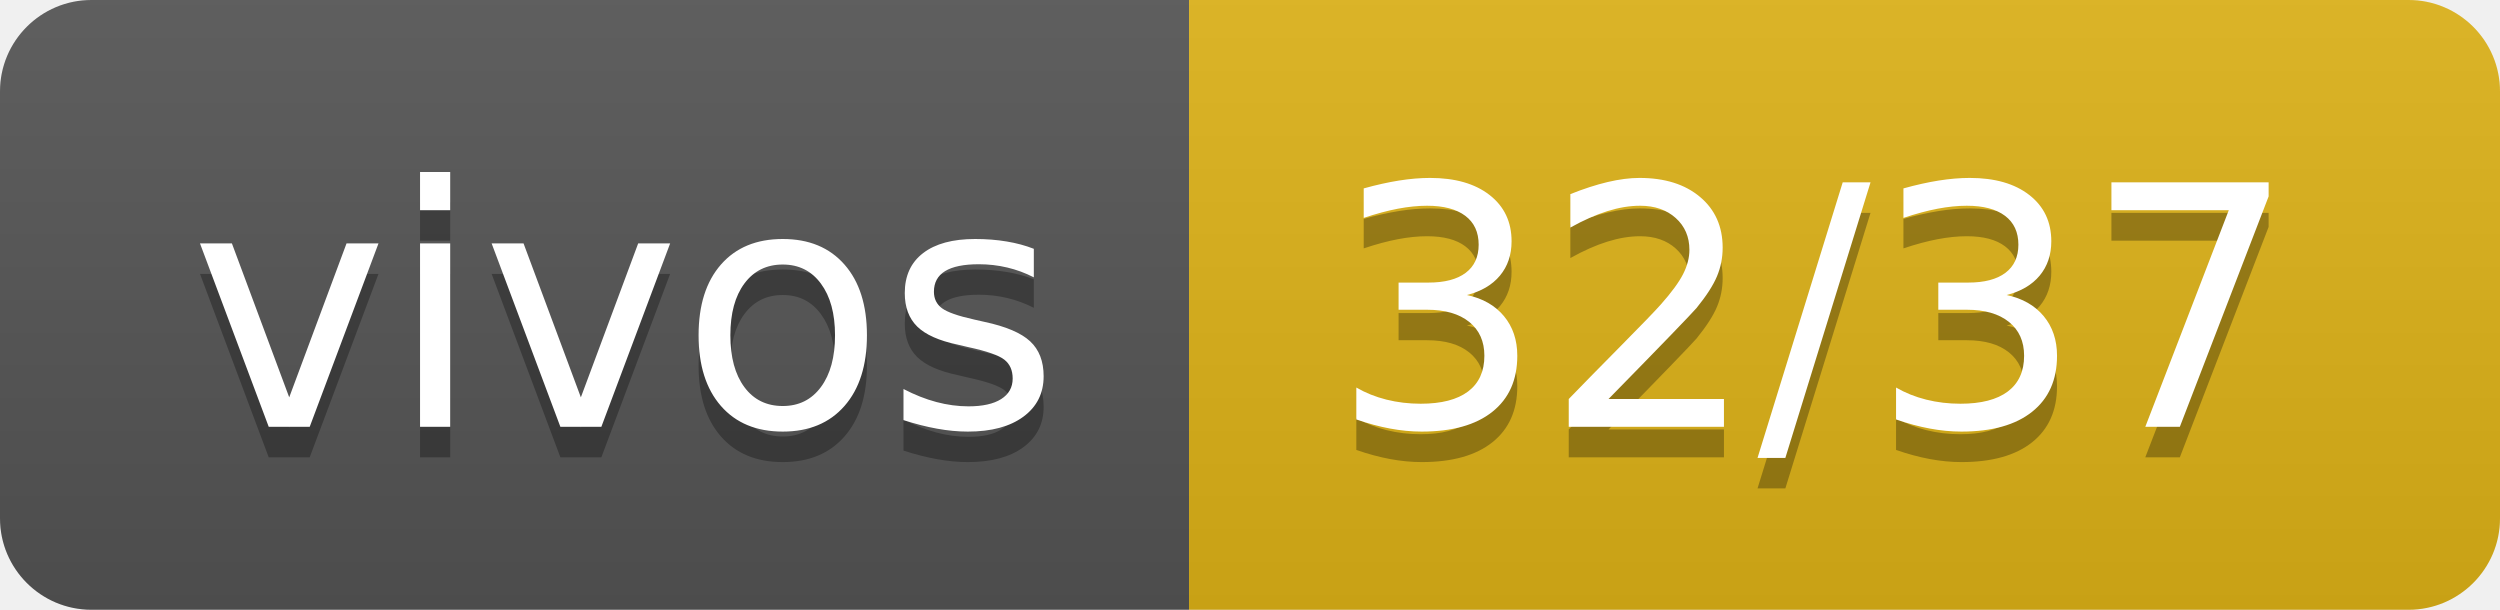
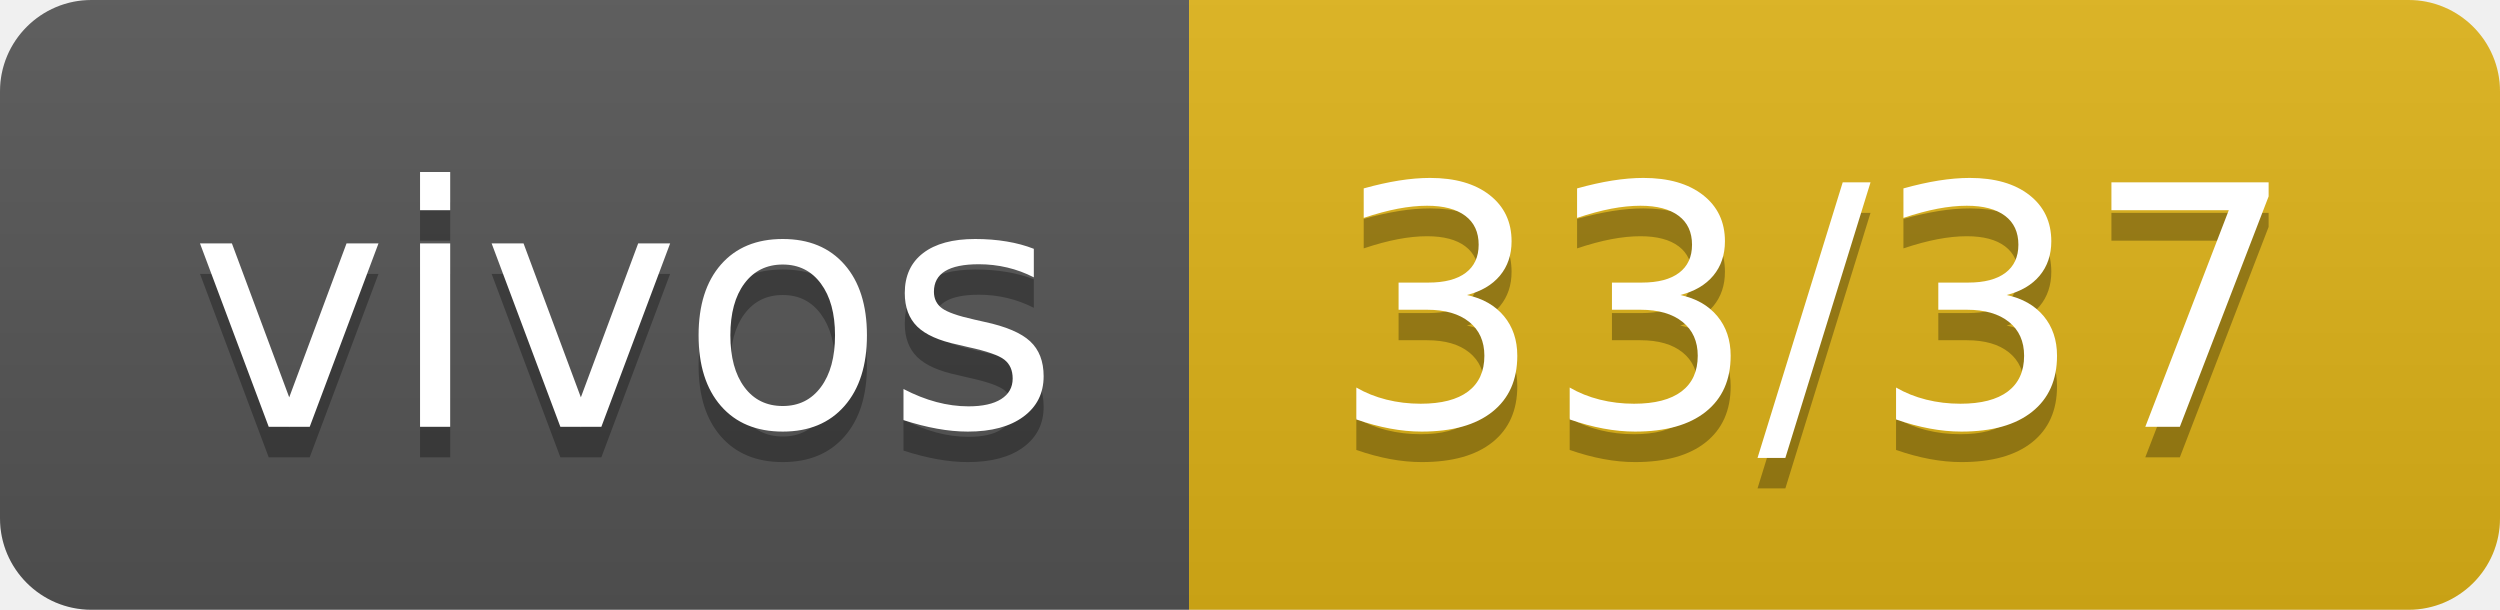
- <svg xmlns="http://www.w3.org/2000/svg" width="82" height="20" role="img" aria-label="vivos: 32/37">
+ <svg xmlns="http://www.w3.org/2000/svg" width="82" height="20" role="img" aria-label="vivos: 33/37">
  <linearGradient id="s" x2="0" y2="100%">
    <stop offset="0" stop-color="#bbb" stop-opacity=".1" />
    <stop offset="1" stop-opacity=".1" />
  </linearGradient>
  <clipPath id="r">
    <rect width="82" height="20" rx="3" fill="#fff" />
  </clipPath>
  <g clip-path="url(#r)">
    <rect width="39" height="20" fill="#555" />
    <rect x="39" width="43" height="20" fill="#dfb317" />
    <rect width="82" height="20" fill="url(#s)" />
  </g>
  <g fill="#fff" text-anchor="middle" font-family="Verdana,Geneva,DejaVu Sans,sans-serif" text-rendering="geometricPrecision" font-size="110">
    <text aria-hidden="true" x="205" y="150" fill="#010101" fill-opacity=".3" transform="scale(.1)" textLength="290">vivos</text>
    <text x="205" y="140" transform="scale(.1)" fill="#fff" textLength="290">vivos</text>
-     <text aria-hidden="true" x="595" y="150" fill="#010101" fill-opacity=".3" transform="scale(.1)" textLength="330">32/37</text>
-     <text x="595" y="140" transform="scale(.1)" fill="#fff" textLength="330">32/37</text>
+     <text aria-hidden="true" x="595" y="150" fill="#010101" fill-opacity=".3" transform="scale(.1)" textLength="330">33/37</text>
+     <text x="595" y="140" transform="scale(.1)" fill="#fff" textLength="330">33/37</text>
  </g>
</svg>
